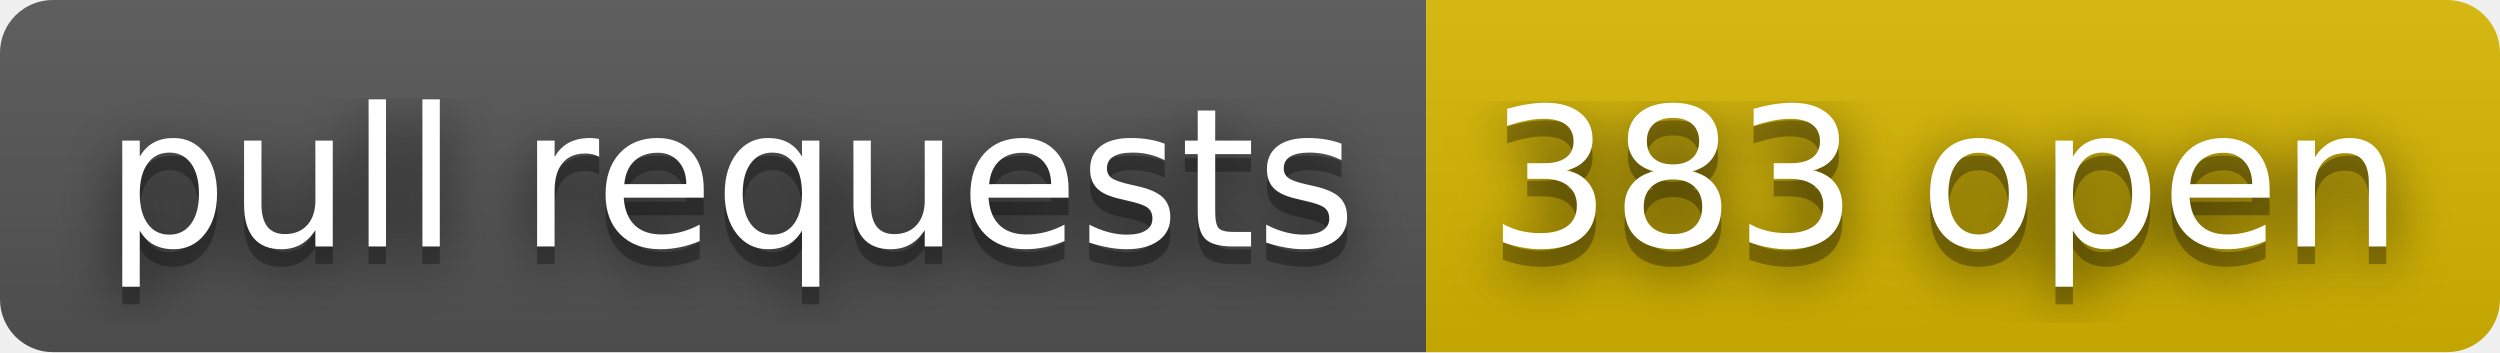
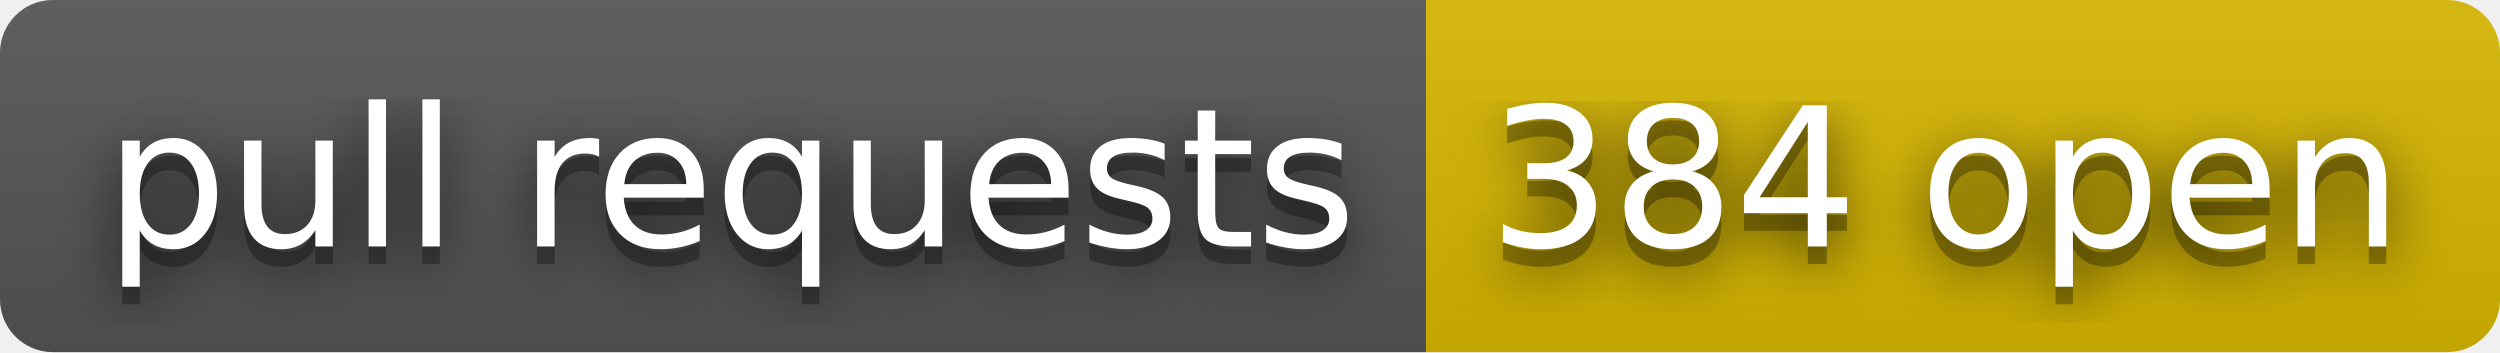
- <svg xmlns="http://www.w3.org/2000/svg" width="142" height="20" role="img" aria-label="pull requests: 383 open">
+ <svg xmlns="http://www.w3.org/2000/svg" width="142" height="20" role="img" aria-label="pull requests: 384 open">
  <filter id="blur">
    <feGaussianBlur stdDeviation="16" />
  </filter>
  <linearGradient id="s" x2="0" y2="100%">
    <stop offset="0" stop-color="#bbb" stop-opacity=".1" />
    <stop offset="1" stop-opacity=".1" />
  </linearGradient>
  <clipPath id="r">
    <rect width="142" height="20" rx="3" />
  </clipPath>
  <g clip-path="url(#r)">
    <rect width="81" height="20" fill="#555" />
    <rect x="81" width="61" height="20" fill="#d8b800" />
    <rect width="142" height="20" fill="url(#s)" />
  </g>
  <g fill="#fff" text-anchor="middle" font-family="Verdana,Geneva,DejaVu Sans,sans-serif" text-rendering="geometricPrecision" font-size="110">
    <g transform="scale(.1)">
      <g aria-hidden="true" fill="#010101">
        <text x="415" y="150" fill-opacity=".8" filter="url(#blur)" textLength="710">pull requests</text>
        <text x="415" y="150" fill-opacity=".3" textLength="710">pull requests</text>
      </g>
      <text x="415" y="140" textLength="710">pull requests</text>
    </g>
    <g transform="scale(.1)">
      <g aria-hidden="true" fill="#010101">
-         <text x="1105" y="150" fill-opacity=".8" filter="url(#blur)" textLength="510">383 open</text>
-         <text x="1105" y="150" fill-opacity=".3" textLength="510">383 open</text>
+         <text x="1105" y="150" fill-opacity=".8" filter="url(#blur)" textLength="510">384 open</text>
+         <text x="1105" y="150" fill-opacity=".3" textLength="510">384 open</text>
      </g>
-       <text x="1105" y="140" textLength="510">383 open</text>
+       <text x="1105" y="140" textLength="510">384 open</text>
    </g>
  </g>
</svg>
